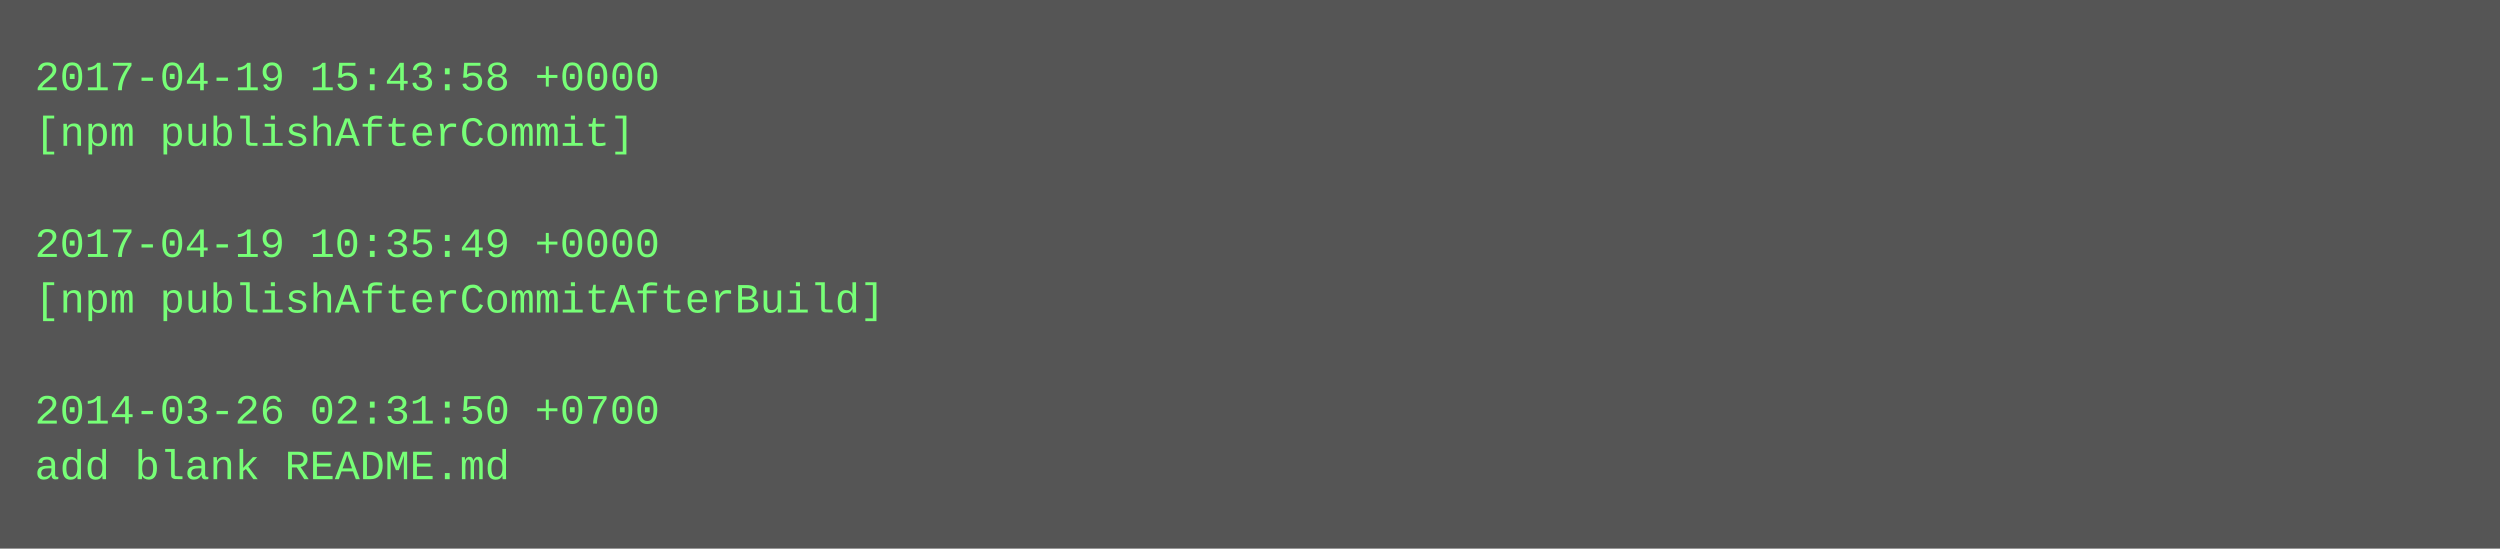
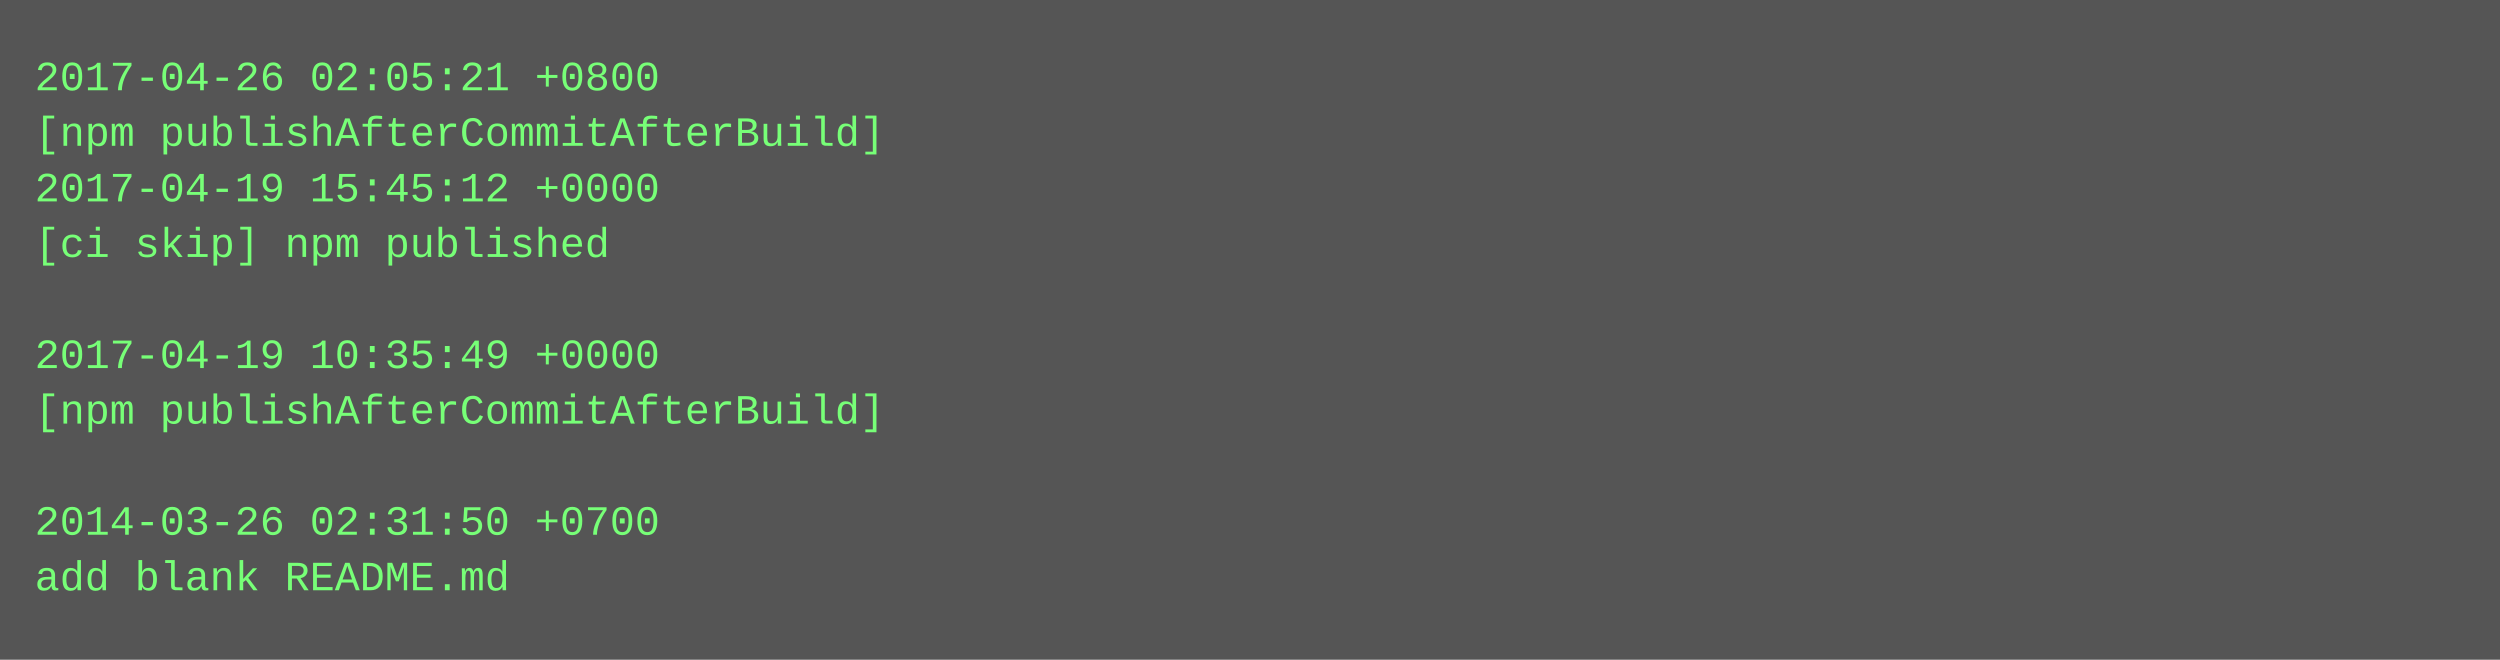
- <svg xmlns="http://www.w3.org/2000/svg" height="158" width="720">
-   <rect height="158" fill="#555" width="720" />
+ <svg xmlns="http://www.w3.org/2000/svg" height="190" width="720">
+   <rect height="190" fill="#555" width="720" />
  <text fill="#7f7" font-family="Courier New" font-size="12" xml:space="preserve">
-     <tspan x="10" y="26">2017-04-19 15:43:58 +0000</tspan>
-     <tspan x="10" y="42">[npm publishAfterCommit]</tspan>
-     <tspan x="10" y="58" />
-     <tspan x="10" y="74">2017-04-19 10:35:49 +0000</tspan>
-     <tspan x="10" y="90">[npm publishAfterCommitAfterBuild]</tspan>
-     <tspan x="10" y="106" />
-     <tspan x="10" y="122">2014-03-26 02:31:50 +0700</tspan>
-     <tspan x="10" y="138">add blank README.md</tspan>
+     <tspan x="10" y="26">2017-04-26 02:05:21 +0800</tspan>
+     <tspan x="10" y="42">[npm publishAfterCommitAfterBuild]</tspan>
+     <tspan x="10" y="58">2017-04-19 15:45:12 +0000</tspan>
+     <tspan x="10" y="74">[ci skip] npm published</tspan>
+     <tspan x="10" y="90" />
+     <tspan x="10" y="106">2017-04-19 10:35:49 +0000</tspan>
+     <tspan x="10" y="122">[npm publishAfterCommitAfterBuild]</tspan>
+     <tspan x="10" y="138" />
+     <tspan x="10" y="154">2014-03-26 02:31:50 +0700</tspan>
+     <tspan x="10" y="170">add blank README.md</tspan>
  </text>
</svg>
